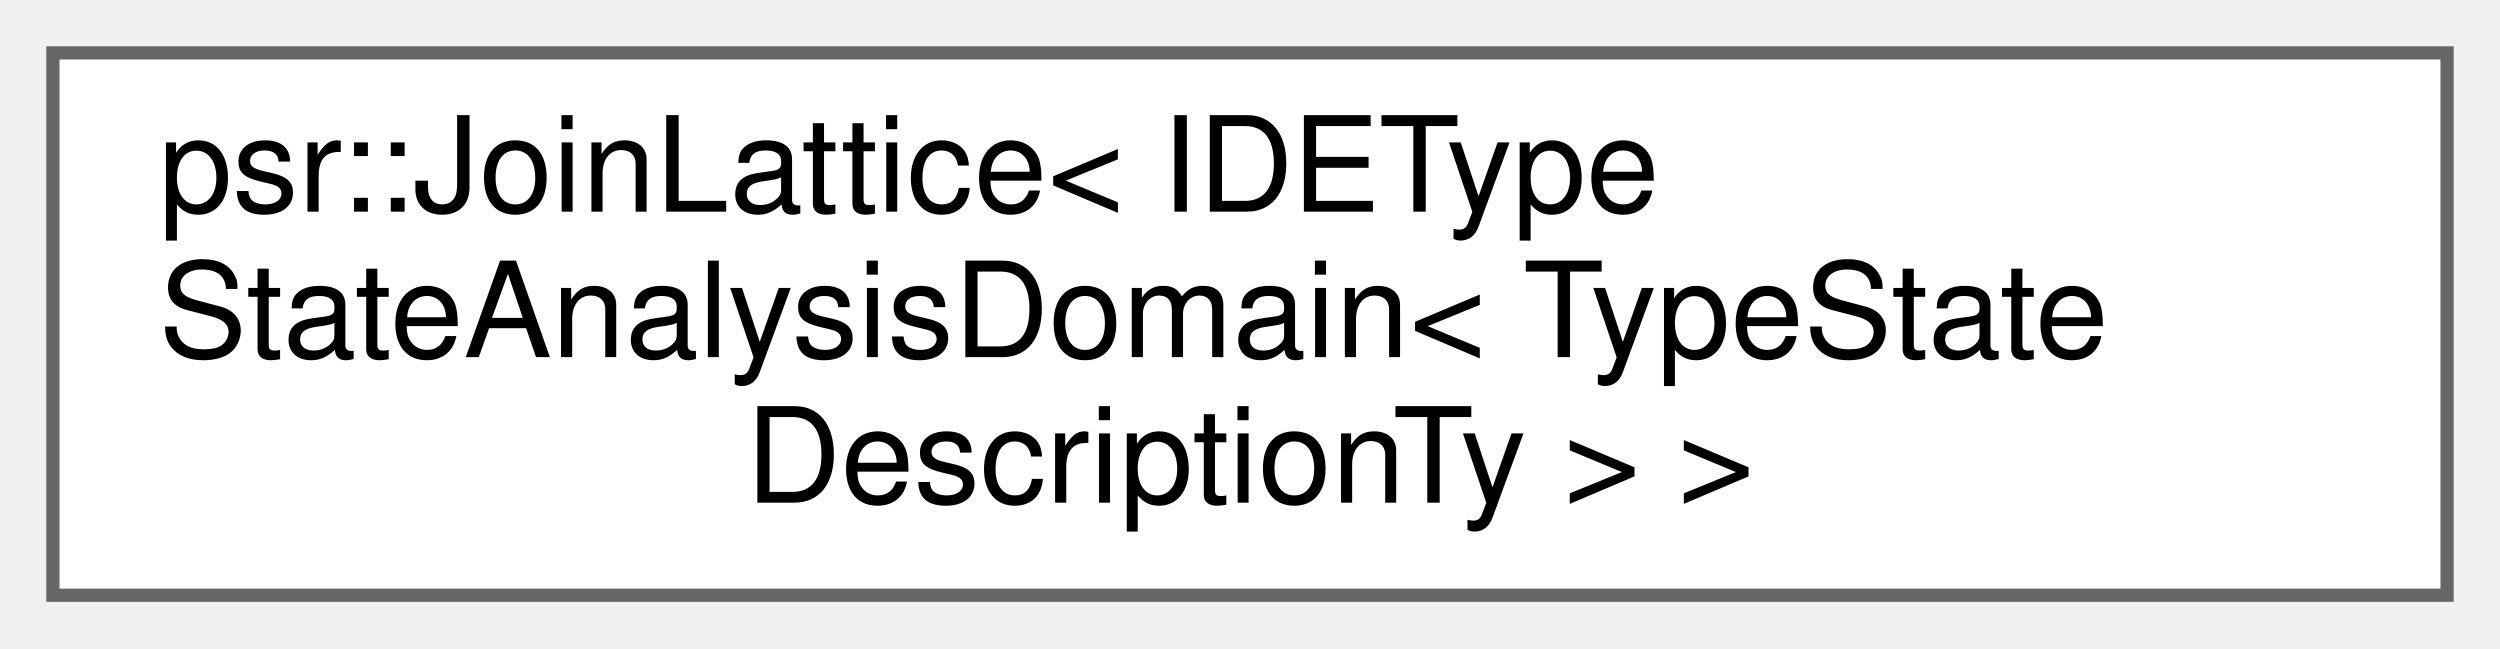
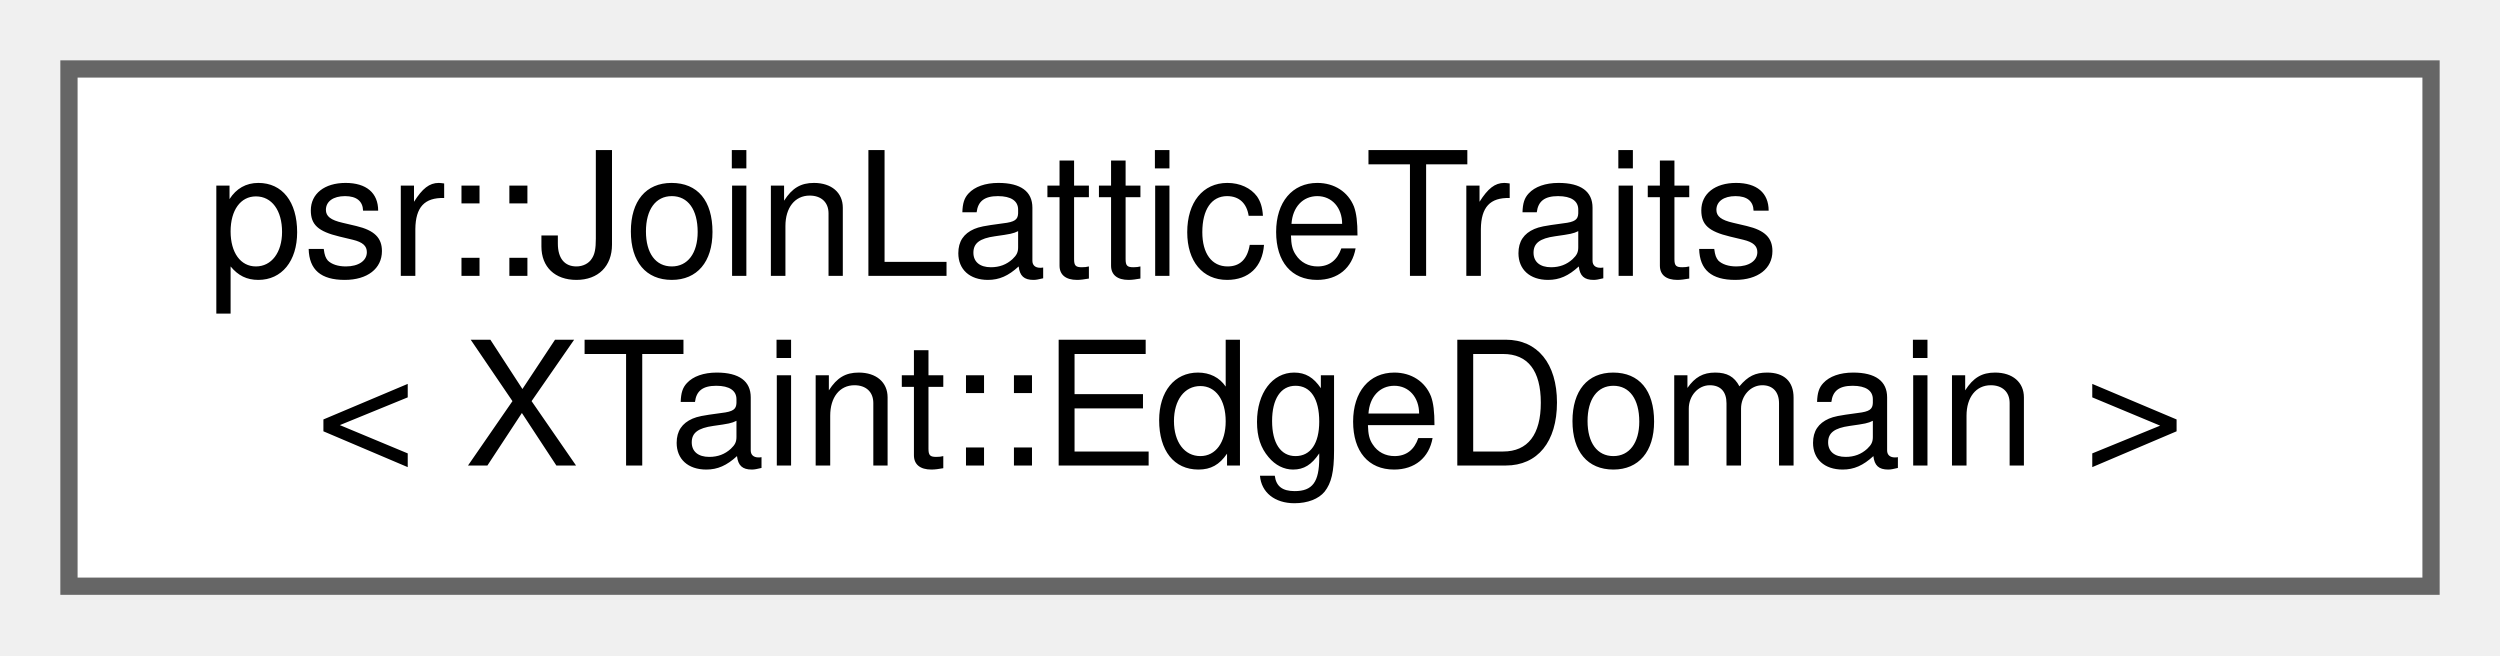
- <svg xmlns="http://www.w3.org/2000/svg" xmlns:xlink="http://www.w3.org/1999/xlink" width="189pt" height="49pt" viewBox="0.00 0.00 189.00 49.00">
-   <g id="graph0" class="graph" transform="scale(1 1) rotate(0) translate(4 45)">
+ <svg xmlns="http://www.w3.org/2000/svg" xmlns:xlink="http://www.w3.org/1999/xlink" width="145pt" height="38pt" viewBox="0.00 0.00 145.00 38.00">
+   <g id="graph0" class="graph" transform="scale(1 1) rotate(0) translate(4 34)">
    <g id="Node000000" class="node">
      <g id="a_Node000000">
-         <a xlink:href="classpsr_1_1JoinLattice.html" target="_top" xlink:title=" ">
-           <polygon fill="white" stroke="#666666" points="181,-41 0,-41 0,0 181,0 181,-41" />
-           <text text-anchor="start" x="8" y="-29" font-family="Helvetica,sans-Serif" font-size="10.00">psr::JoinLattice&lt; IDEType</text>
-           <text text-anchor="start" x="8" y="-18" font-family="Helvetica,sans-Serif" font-size="10.00">StateAnalysisDomain&lt; TypeState</text>
-           <text text-anchor="middle" x="90.5" y="-7" font-family="Helvetica,sans-Serif" font-size="10.00">DescriptionTy &gt; &gt;</text>
+         <a xlink:href="structpsr_1_1JoinLatticeTraits_3_01XTaint_1_1EdgeDomain_01_4.html" target="_top" xlink:title=" ">
+           <polygon fill="white" stroke="#666666" points="137,-30 0,-30 0,0 137,0 137,-30" />
+           <text text-anchor="start" x="8" y="-18" font-family="Helvetica,sans-Serif" font-size="10.00">psr::JoinLatticeTraits</text>
+           <text text-anchor="middle" x="68.5" y="-7" font-family="Helvetica,sans-Serif" font-size="10.00">&lt; XTaint::EdgeDomain &gt;</text>
        </a>
      </g>
    </g>
  </g>
</svg>
